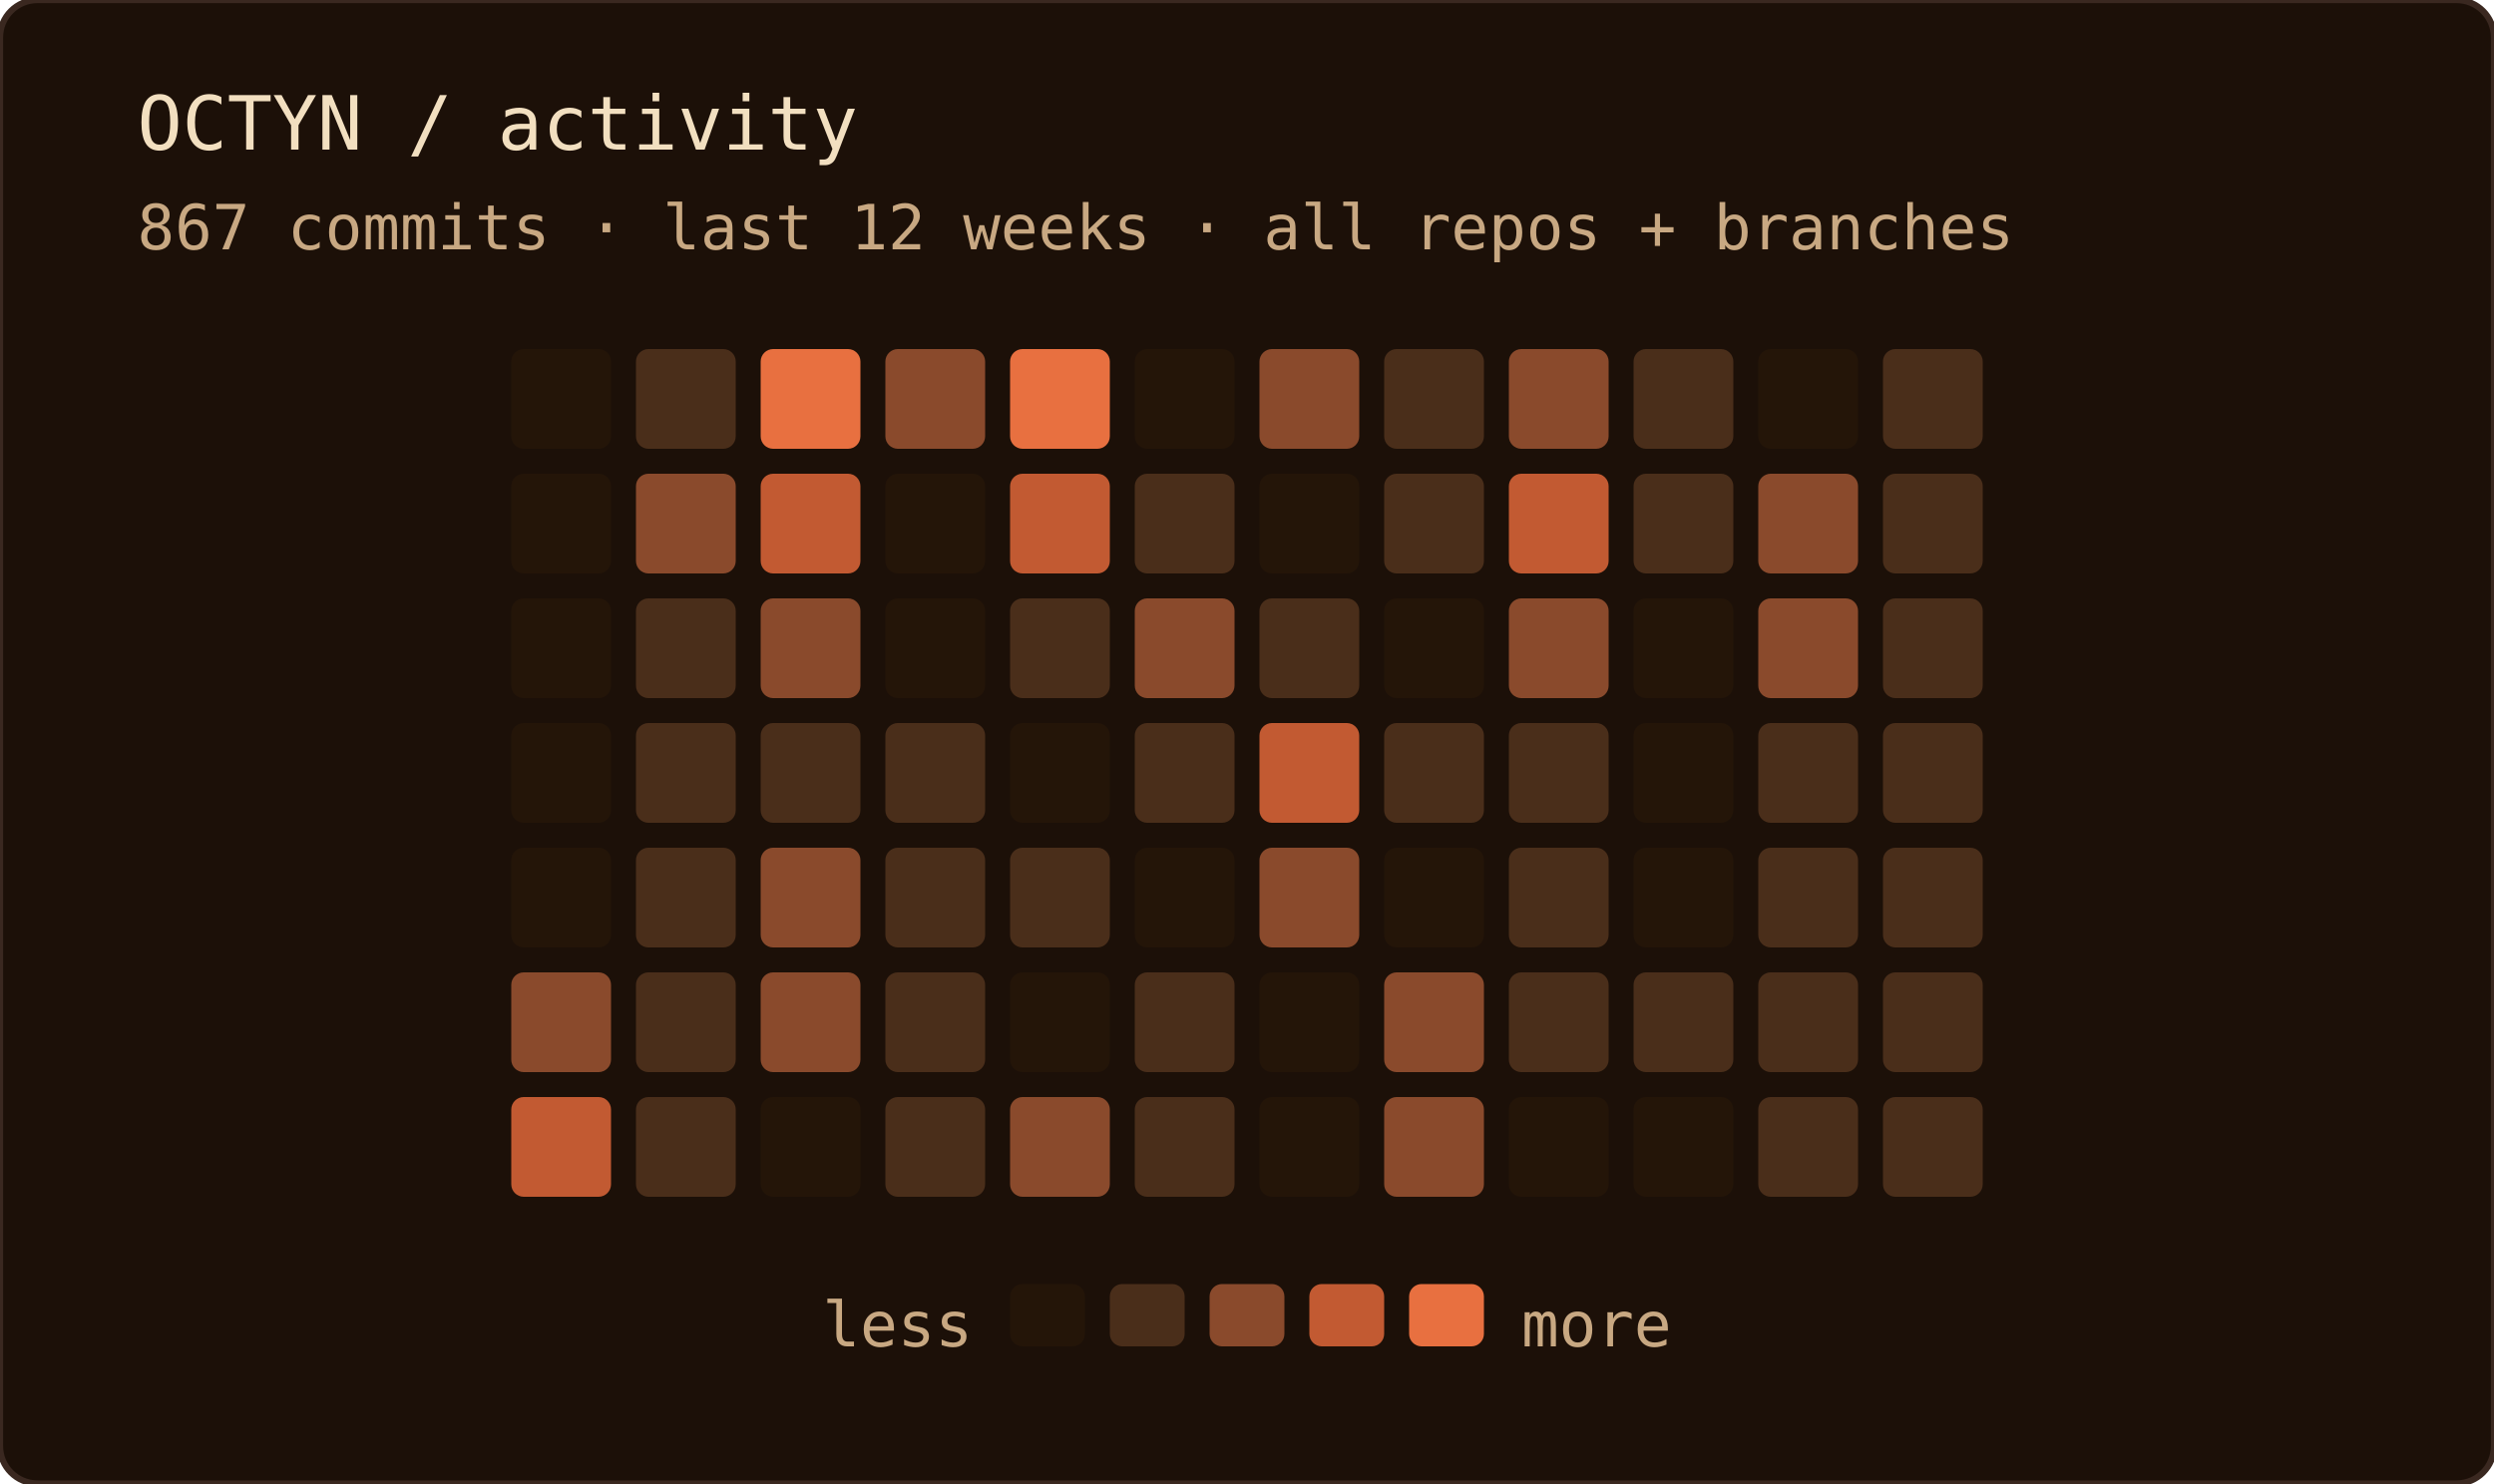
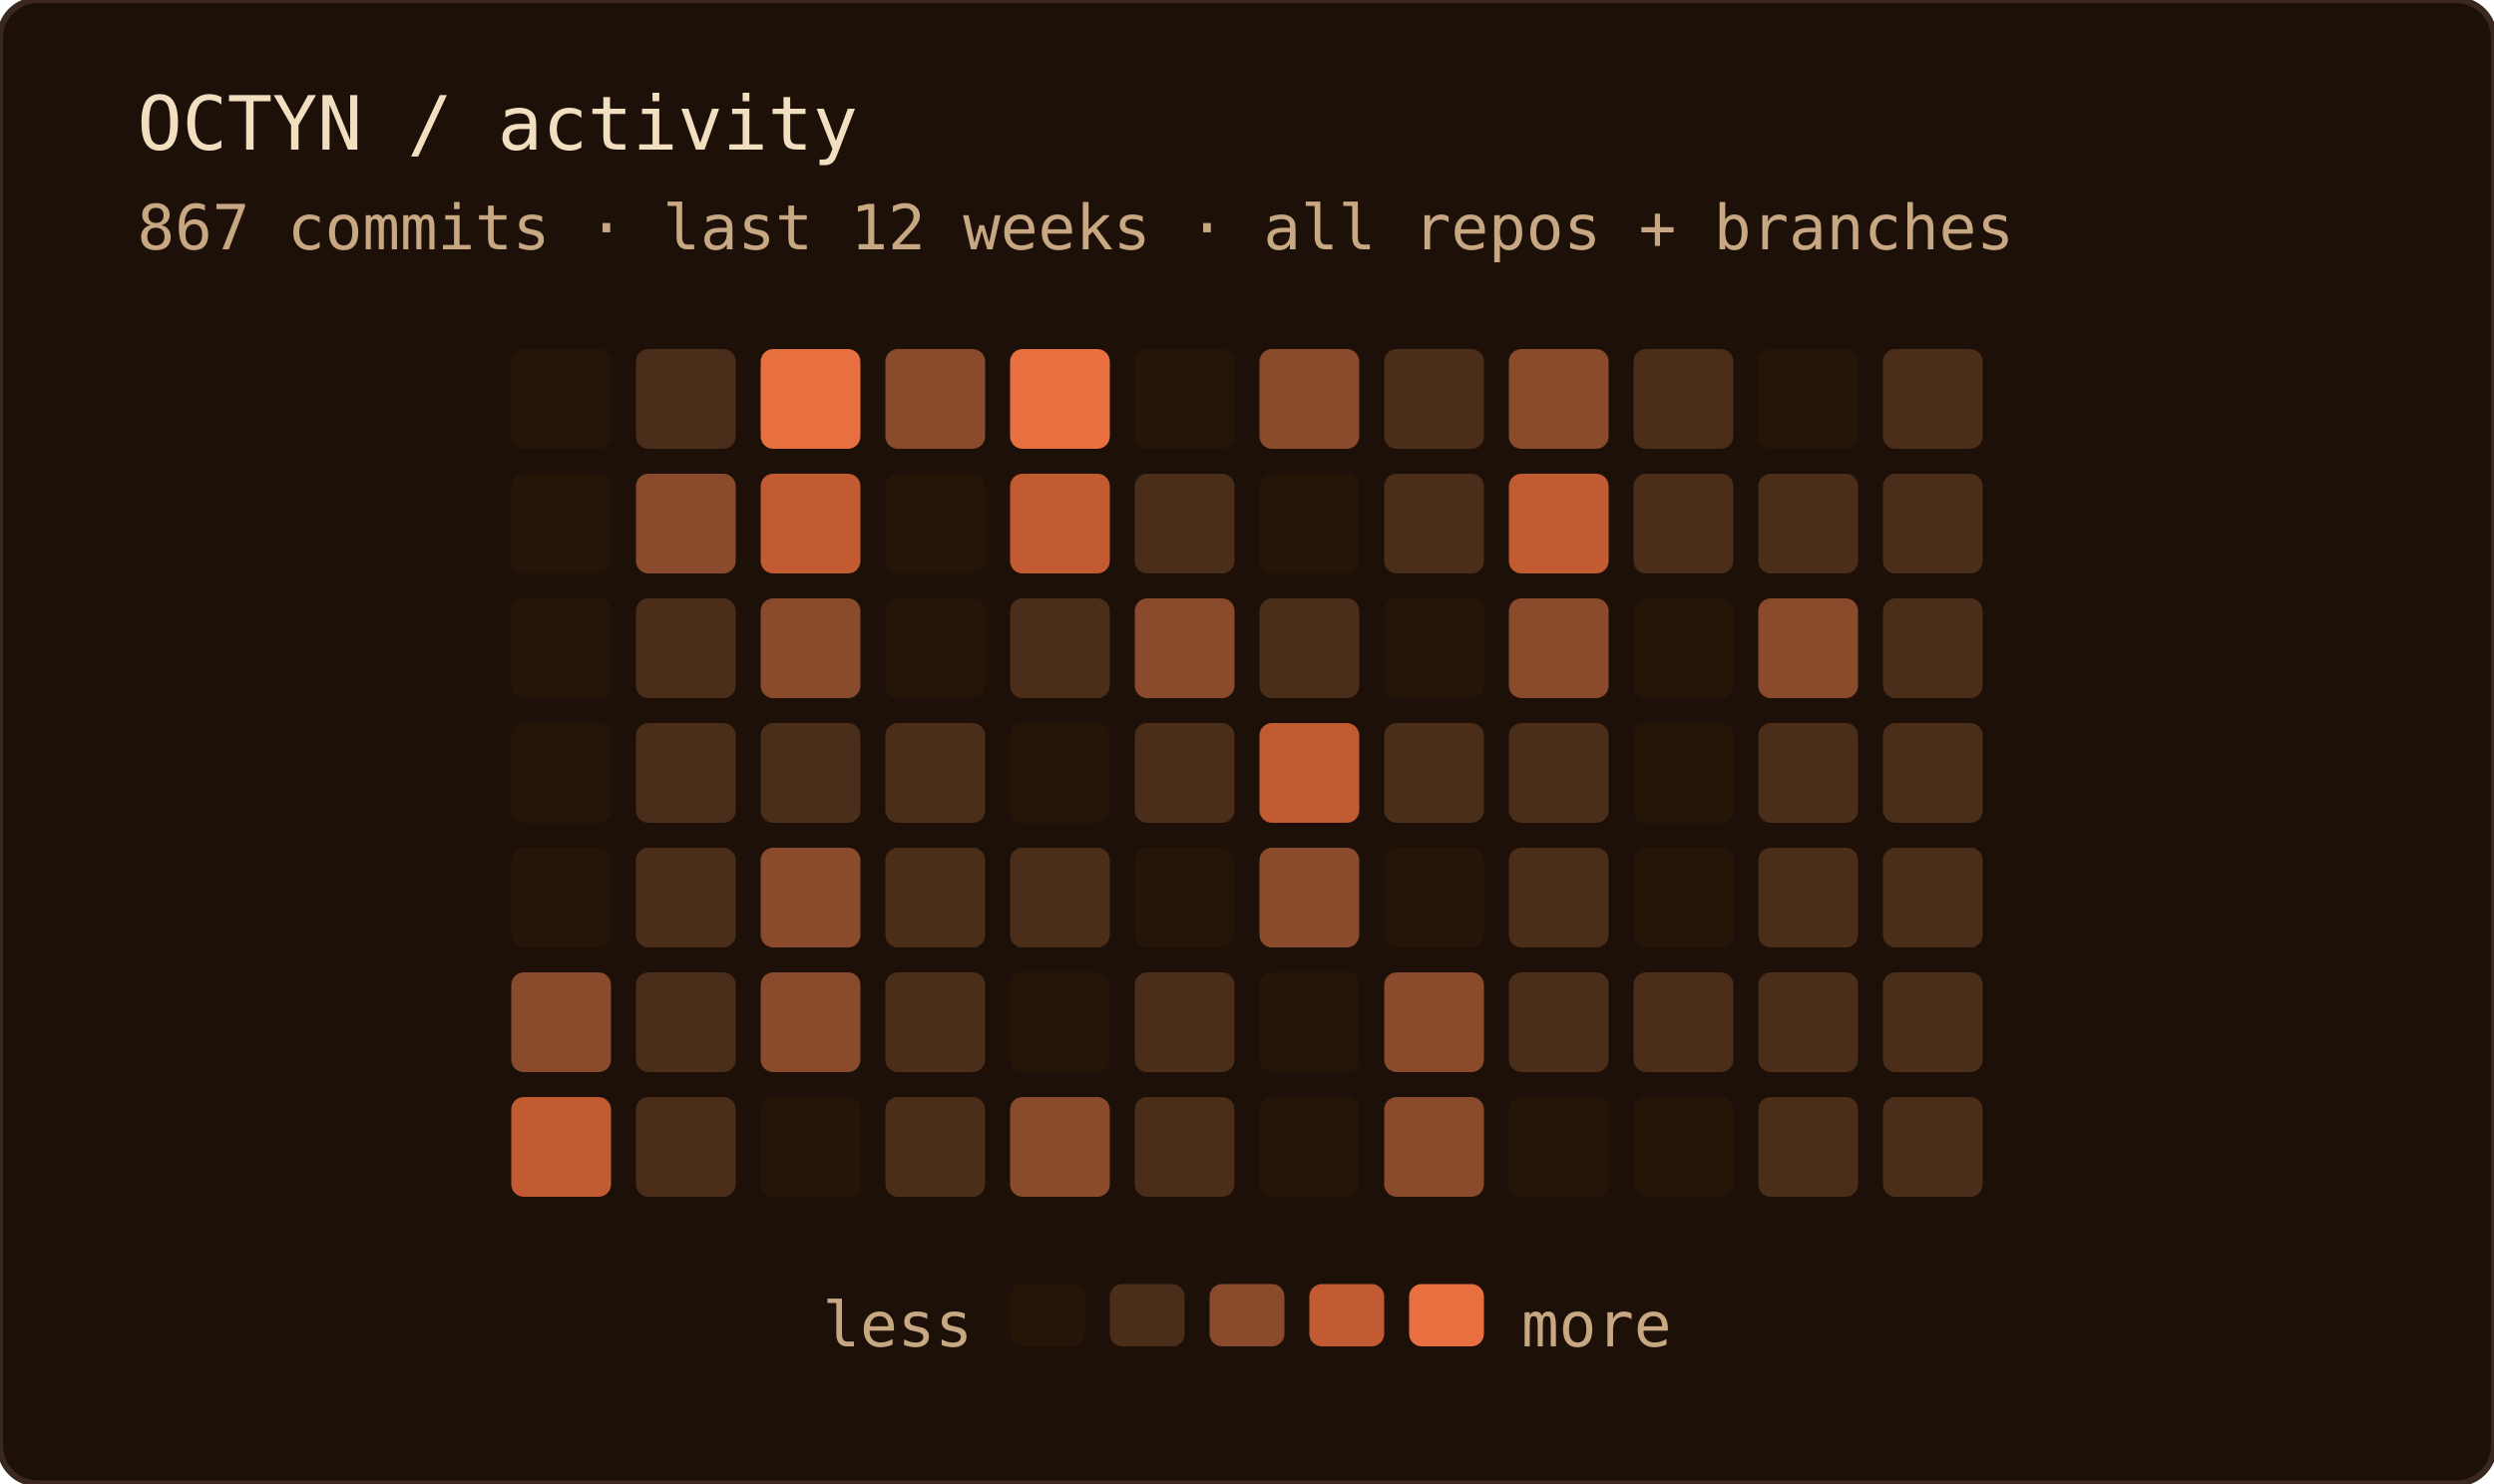
<svg xmlns="http://www.w3.org/2000/svg" width="400" height="238" role="img" aria-label="OCTYN commit activity — last 12 weeks · all repos + branches">
  <rect width="100%" height="100%" rx="6" fill="#1c1008" />
  <rect width="100%" height="100%" rx="6" fill="none" stroke="#3a2820" stroke-width="1" />
  <text x="22" y="24" font-family="'JetBrains Mono', 'Fira Code', ui-monospace, SFMono-Regular, Menlo, monospace" font-size="12" fill="#f2dfc0">OCTYN / activity</text>
  <text x="22" y="40" font-family="'JetBrains Mono', 'Fira Code', ui-monospace, SFMono-Regular, Menlo, monospace" font-size="10" fill="#c8a882">867 commits · last 12 weeks · all repos + branches</text>
  <rect x="82" y="56" width="16" height="16" rx="2" fill="#241508" />
  <rect x="82" y="76" width="16" height="16" rx="2" fill="#241508" />
  <rect x="82" y="96" width="16" height="16" rx="2" fill="#241508" />
  <rect x="82" y="116" width="16" height="16" rx="2" fill="#241508" />
  <rect x="82" y="136" width="16" height="16" rx="2" fill="#241508" />
  <rect x="82" y="156" width="16" height="16" rx="2" fill="#8a4a2c" />
  <rect x="82" y="176" width="16" height="16" rx="2" fill="#c25a32" />
  <rect x="102" y="56" width="16" height="16" rx="2" fill="#4a2e1a" />
  <rect x="102" y="76" width="16" height="16" rx="2" fill="#8a4a2c" />
  <rect x="102" y="96" width="16" height="16" rx="2" fill="#4a2e1a" />
  <rect x="102" y="116" width="16" height="16" rx="2" fill="#4a2e1a" />
  <rect x="102" y="136" width="16" height="16" rx="2" fill="#4a2e1a" />
  <rect x="102" y="156" width="16" height="16" rx="2" fill="#4a2e1a" />
  <rect x="102" y="176" width="16" height="16" rx="2" fill="#4a2e1a" />
  <rect x="122" y="56" width="16" height="16" rx="2" fill="#e87040" />
  <rect x="122" y="76" width="16" height="16" rx="2" fill="#c25a32" />
  <rect x="122" y="96" width="16" height="16" rx="2" fill="#8a4a2c" />
  <rect x="122" y="116" width="16" height="16" rx="2" fill="#4a2e1a" />
  <rect x="122" y="136" width="16" height="16" rx="2" fill="#8a4a2c" />
  <rect x="122" y="156" width="16" height="16" rx="2" fill="#8a4a2c" />
  <rect x="122" y="176" width="16" height="16" rx="2" fill="#241508" />
  <rect x="142" y="56" width="16" height="16" rx="2" fill="#8a4a2c" />
  <rect x="142" y="76" width="16" height="16" rx="2" fill="#241508" />
  <rect x="142" y="96" width="16" height="16" rx="2" fill="#241508" />
  <rect x="142" y="116" width="16" height="16" rx="2" fill="#4a2e1a" />
  <rect x="142" y="136" width="16" height="16" rx="2" fill="#4a2e1a" />
  <rect x="142" y="156" width="16" height="16" rx="2" fill="#4a2e1a" />
  <rect x="142" y="176" width="16" height="16" rx="2" fill="#4a2e1a" />
  <rect x="162" y="56" width="16" height="16" rx="2" fill="#e87040" />
  <rect x="162" y="76" width="16" height="16" rx="2" fill="#c25a32" />
  <rect x="162" y="96" width="16" height="16" rx="2" fill="#4a2e1a" />
  <rect x="162" y="116" width="16" height="16" rx="2" fill="#241508" />
  <rect x="162" y="136" width="16" height="16" rx="2" fill="#4a2e1a" />
  <rect x="162" y="156" width="16" height="16" rx="2" fill="#241508" />
  <rect x="162" y="176" width="16" height="16" rx="2" fill="#8a4a2c" />
  <rect x="182" y="56" width="16" height="16" rx="2" fill="#241508" />
  <rect x="182" y="76" width="16" height="16" rx="2" fill="#4a2e1a" />
  <rect x="182" y="96" width="16" height="16" rx="2" fill="#8a4a2c" />
  <rect x="182" y="116" width="16" height="16" rx="2" fill="#4a2e1a" />
  <rect x="182" y="136" width="16" height="16" rx="2" fill="#241508" />
  <rect x="182" y="156" width="16" height="16" rx="2" fill="#4a2e1a" />
  <rect x="182" y="176" width="16" height="16" rx="2" fill="#4a2e1a" />
  <rect x="202" y="56" width="16" height="16" rx="2" fill="#8a4a2c" />
  <rect x="202" y="76" width="16" height="16" rx="2" fill="#241508" />
  <rect x="202" y="96" width="16" height="16" rx="2" fill="#4a2e1a" />
  <rect x="202" y="116" width="16" height="16" rx="2" fill="#c25a32" />
  <rect x="202" y="136" width="16" height="16" rx="2" fill="#8a4a2c" />
  <rect x="202" y="156" width="16" height="16" rx="2" fill="#241508" />
  <rect x="202" y="176" width="16" height="16" rx="2" fill="#241508" />
  <rect x="222" y="56" width="16" height="16" rx="2" fill="#4a2e1a" />
  <rect x="222" y="76" width="16" height="16" rx="2" fill="#4a2e1a" />
  <rect x="222" y="96" width="16" height="16" rx="2" fill="#241508" />
  <rect x="222" y="116" width="16" height="16" rx="2" fill="#4a2e1a" />
  <rect x="222" y="136" width="16" height="16" rx="2" fill="#241508" />
  <rect x="222" y="156" width="16" height="16" rx="2" fill="#8a4a2c" />
  <rect x="222" y="176" width="16" height="16" rx="2" fill="#8a4a2c" />
  <rect x="242" y="56" width="16" height="16" rx="2" fill="#8a4a2c" />
  <rect x="242" y="76" width="16" height="16" rx="2" fill="#c25a32" />
  <rect x="242" y="96" width="16" height="16" rx="2" fill="#8a4a2c" />
  <rect x="242" y="116" width="16" height="16" rx="2" fill="#4a2e1a" />
  <rect x="242" y="136" width="16" height="16" rx="2" fill="#4a2e1a" />
  <rect x="242" y="156" width="16" height="16" rx="2" fill="#4a2e1a" />
  <rect x="242" y="176" width="16" height="16" rx="2" fill="#241508" />
  <rect x="262" y="56" width="16" height="16" rx="2" fill="#4a2e1a" />
  <rect x="262" y="76" width="16" height="16" rx="2" fill="#4a2e1a" />
  <rect x="262" y="96" width="16" height="16" rx="2" fill="#241508" />
  <rect x="262" y="116" width="16" height="16" rx="2" fill="#241508" />
  <rect x="262" y="136" width="16" height="16" rx="2" fill="#241508" />
  <rect x="262" y="156" width="16" height="16" rx="2" fill="#4a2e1a" />
  <rect x="262" y="176" width="16" height="16" rx="2" fill="#241508" />
  <rect x="282" y="56" width="16" height="16" rx="2" fill="#241508" />
-   <rect x="282" y="76" width="16" height="16" rx="2" fill="#8a4a2c" />
+   <rect x="282" y="76" width="16" height="16" rx="2" fill="#4a2e1a" />
  <rect x="282" y="96" width="16" height="16" rx="2" fill="#8a4a2c" />
  <rect x="282" y="116" width="16" height="16" rx="2" fill="#4a2e1a" />
  <rect x="282" y="136" width="16" height="16" rx="2" fill="#4a2e1a" />
  <rect x="282" y="156" width="16" height="16" rx="2" fill="#4a2e1a" />
  <rect x="282" y="176" width="16" height="16" rx="2" fill="#4a2e1a" />
  <rect x="302" y="56" width="16" height="16" rx="2" fill="#4a2e1a" />
  <rect x="302" y="76" width="16" height="16" rx="2" fill="#4a2e1a" />
  <rect x="302" y="96" width="16" height="16" rx="2" fill="#4a2e1a" />
  <rect x="302" y="116" width="16" height="16" rx="2" fill="#4a2e1a" />
  <rect x="302" y="136" width="16" height="16" rx="2" fill="#4a2e1a" />
  <rect x="302" y="156" width="16" height="16" rx="2" fill="#4a2e1a" />
  <rect x="302" y="176" width="16" height="16" rx="2" fill="#4a2e1a" />
  <text x="156" y="216" text-anchor="end" font-family="'JetBrains Mono', 'Fira Code', ui-monospace, SFMono-Regular, Menlo, monospace" font-size="10" fill="#c8a882">less</text>
  <rect x="162" y="206" width="12" height="10" rx="2" fill="#241508" />
  <rect x="178" y="206" width="12" height="10" rx="2" fill="#4a2e1a" />
  <rect x="194" y="206" width="12" height="10" rx="2" fill="#8a4a2c" />
  <rect x="210" y="206" width="12" height="10" rx="2" fill="#c25a32" />
  <rect x="226" y="206" width="12" height="10" rx="2" fill="#e87040" />
  <text x="244" y="216" font-family="'JetBrains Mono', 'Fira Code', ui-monospace, SFMono-Regular, Menlo, monospace" font-size="10" fill="#c8a882">more</text>
</svg>
